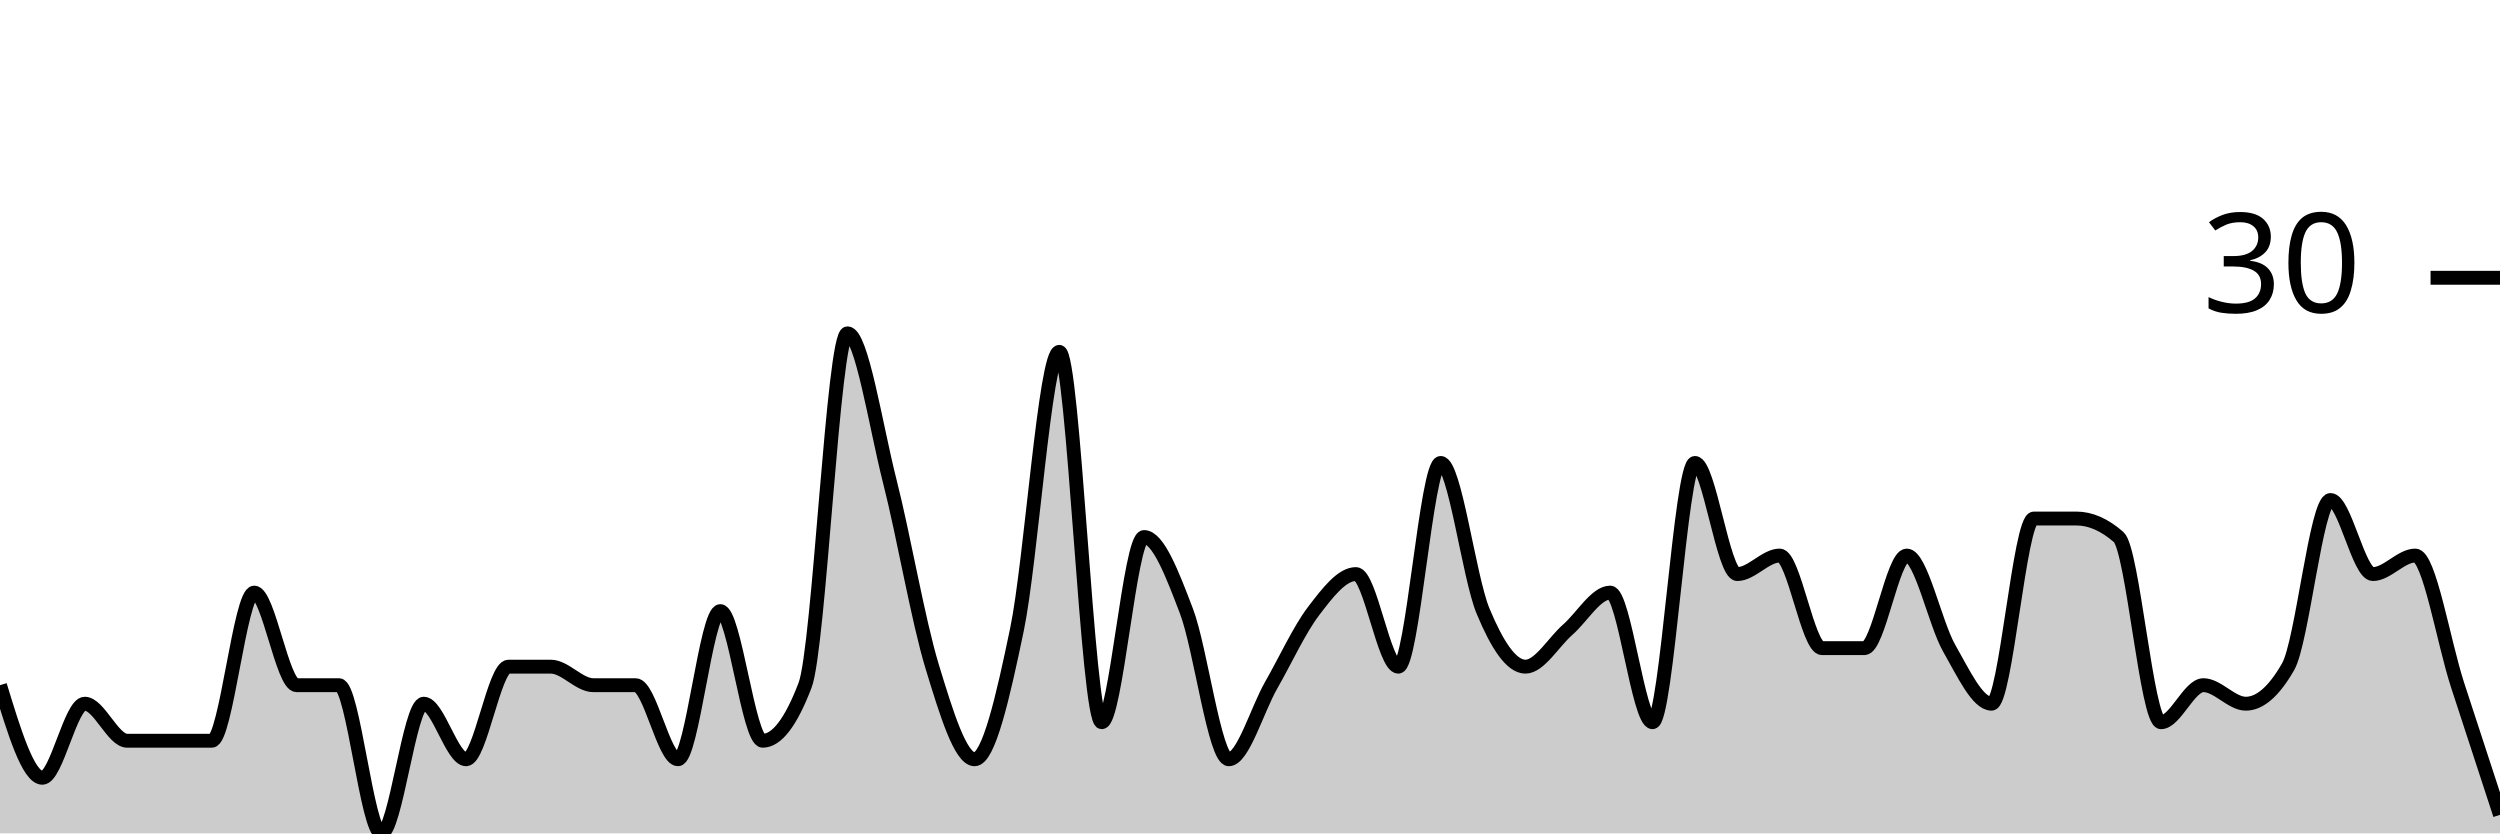
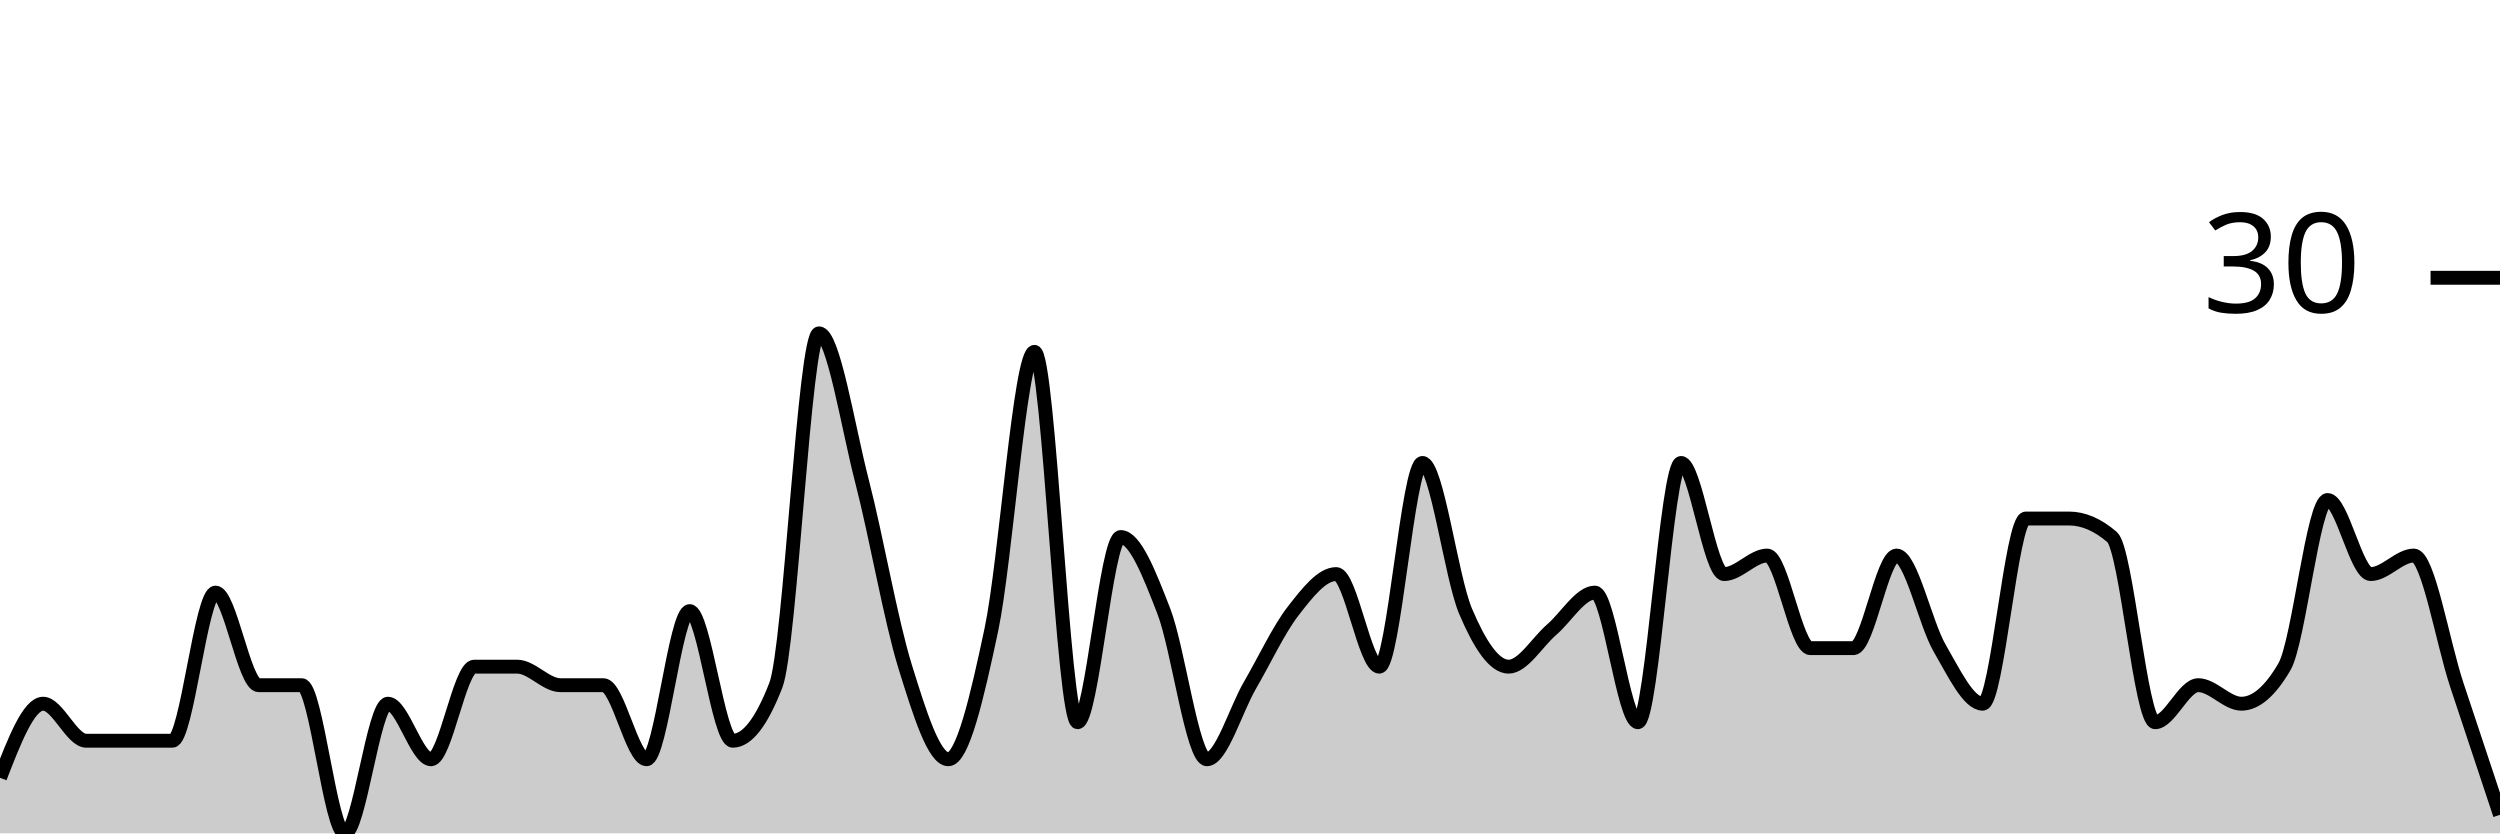
<svg xmlns="http://www.w3.org/2000/svg" viewBox="0 0 180 60">
  <g transform="translate(0,20)">
-     <path class="area" fill="rgba(0, 0, 0, 0.2)" d="M0,29.333C1.017,32.667,2.034,36,3.051,36C4.068,36,5.085,30.667,6.102,30.667C7.119,30.667,8.136,33.333,9.153,33.333C10.169,33.333,11.186,33.333,12.203,33.333C13.22,33.333,14.237,33.333,15.254,33.333C16.271,33.333,17.288,22.667,18.305,22.667C19.322,22.667,20.339,29.333,21.356,29.333C22.373,29.333,23.39,29.333,24.407,29.333C25.424,29.333,26.441,40,27.458,40C28.475,40,29.492,30.667,30.508,30.667C31.525,30.667,32.542,34.667,33.559,34.667C34.576,34.667,35.593,28,36.61,28C37.627,28,38.644,28,39.661,28C40.678,28,41.695,29.333,42.712,29.333C43.729,29.333,44.746,29.333,45.763,29.333C46.78,29.333,47.797,34.667,48.814,34.667C49.831,34.667,50.847,24,51.864,24C52.881,24,53.898,33.333,54.915,33.333C55.932,33.333,56.949,32,57.966,29.333C58.983,26.667,60,4,61.017,4C62.034,4,63.051,10.667,64.068,14.667C65.085,18.667,66.102,24.667,67.119,28C68.136,31.333,69.153,34.667,70.169,34.667C71.186,34.667,72.203,30.222,73.22,25.333C74.237,20.444,75.254,5.333,76.271,5.333C77.288,5.333,78.305,32,79.322,32C80.339,32,81.356,18.667,82.373,18.667C83.39,18.667,84.407,21.333,85.424,24C86.441,26.667,87.458,34.667,88.475,34.667C89.492,34.667,90.508,31.111,91.525,29.333C92.542,27.556,93.559,25.333,94.576,24C95.593,22.667,96.61,21.333,97.627,21.333C98.644,21.333,99.661,28,100.678,28C101.695,28,102.712,13.333,103.729,13.333C104.746,13.333,105.763,21.556,106.78,24C107.797,26.444,108.814,28,109.831,28C110.847,28,111.864,26.222,112.881,25.333C113.898,24.444,114.915,22.667,115.932,22.667C116.949,22.667,117.966,32,118.983,32C120,32,121.017,13.333,122.034,13.333C123.051,13.333,124.068,21.333,125.085,21.333C126.102,21.333,127.119,20,128.136,20C129.153,20,130.169,26.667,131.186,26.667C132.203,26.667,133.22,26.667,134.237,26.667C135.254,26.667,136.271,20,137.288,20C138.305,20,139.322,24.889,140.339,26.667C141.356,28.444,142.373,30.667,143.39,30.667C144.407,30.667,145.424,17.333,146.441,17.333C147.458,17.333,148.475,17.333,149.492,17.333C150.508,17.333,151.525,17.778,152.542,18.667C153.559,19.556,154.576,32,155.593,32C156.61,32,157.627,29.333,158.644,29.333C159.661,29.333,160.678,30.667,161.695,30.667C162.712,30.667,163.729,29.778,164.746,28C165.763,26.222,166.78,16,167.797,16C168.814,16,169.831,21.333,170.847,21.333C171.864,21.333,172.881,20,173.898,20C174.915,20,175.932,26.222,176.949,29.333C177.966,32.444,178.983,35.556,180,38.667L180,40C178.983,40,177.966,40,176.949,40C175.932,40,174.915,40,173.898,40C172.881,40,171.864,40,170.847,40C169.831,40,168.814,40,167.797,40C166.78,40,165.763,40,164.746,40C163.729,40,162.712,40,161.695,40C160.678,40,159.661,40,158.644,40C157.627,40,156.61,40,155.593,40C154.576,40,153.559,40,152.542,40C151.525,40,150.508,40,149.492,40C148.475,40,147.458,40,146.441,40C145.424,40,144.407,40,143.39,40C142.373,40,141.356,40,140.339,40C139.322,40,138.305,40,137.288,40C136.271,40,135.254,40,134.237,40C133.22,40,132.203,40,131.186,40C130.169,40,129.153,40,128.136,40C127.119,40,126.102,40,125.085,40C124.068,40,123.051,40,122.034,40C121.017,40,120,40,118.983,40C117.966,40,116.949,40,115.932,40C114.915,40,113.898,40,112.881,40C111.864,40,110.847,40,109.831,40C108.814,40,107.797,40,106.78,40C105.763,40,104.746,40,103.729,40C102.712,40,101.695,40,100.678,40C99.661,40,98.644,40,97.627,40C96.61,40,95.593,40,94.576,40C93.559,40,92.542,40,91.525,40C90.508,40,89.492,40,88.475,40C87.458,40,86.441,40,85.424,40C84.407,40,83.39,40,82.373,40C81.356,40,80.339,40,79.322,40C78.305,40,77.288,40,76.271,40C75.254,40,74.237,40,73.22,40C72.203,40,71.186,40,70.169,40C69.153,40,68.136,40,67.119,40C66.102,40,65.085,40,64.068,40C63.051,40,62.034,40,61.017,40C60,40,58.983,40,57.966,40C56.949,40,55.932,40,54.915,40C53.898,40,52.881,40,51.864,40C50.847,40,49.831,40,48.814,40C47.797,40,46.78,40,45.763,40C44.746,40,43.729,40,42.712,40C41.695,40,40.678,40,39.661,40C38.644,40,37.627,40,36.61,40C35.593,40,34.576,40,33.559,40C32.542,40,31.525,40,30.508,40C29.492,40,28.475,40,27.458,40C26.441,40,25.424,40,24.407,40C23.39,40,22.373,40,21.356,40C20.339,40,19.322,40,18.305,40C17.288,40,16.271,40,15.254,40C14.237,40,13.22,40,12.203,40C11.186,40,10.169,40,9.153,40C8.136,40,7.119,40,6.102,40C5.085,40,4.068,40,3.051,40C2.034,40,1.017,40,0,40Z" />
-     <path class="line" stroke="black" fill="none" d="M0,29.333C1.017,32.667,2.034,36,3.051,36C4.068,36,5.085,30.667,6.102,30.667C7.119,30.667,8.136,33.333,9.153,33.333C10.169,33.333,11.186,33.333,12.203,33.333C13.22,33.333,14.237,33.333,15.254,33.333C16.271,33.333,17.288,22.667,18.305,22.667C19.322,22.667,20.339,29.333,21.356,29.333C22.373,29.333,23.39,29.333,24.407,29.333C25.424,29.333,26.441,40,27.458,40C28.475,40,29.492,30.667,30.508,30.667C31.525,30.667,32.542,34.667,33.559,34.667C34.576,34.667,35.593,28,36.61,28C37.627,28,38.644,28,39.661,28C40.678,28,41.695,29.333,42.712,29.333C43.729,29.333,44.746,29.333,45.763,29.333C46.78,29.333,47.797,34.667,48.814,34.667C49.831,34.667,50.847,24,51.864,24C52.881,24,53.898,33.333,54.915,33.333C55.932,33.333,56.949,32,57.966,29.333C58.983,26.667,60,4,61.017,4C62.034,4,63.051,10.667,64.068,14.667C65.085,18.667,66.102,24.667,67.119,28C68.136,31.333,69.153,34.667,70.169,34.667C71.186,34.667,72.203,30.222,73.22,25.333C74.237,20.444,75.254,5.333,76.271,5.333C77.288,5.333,78.305,32,79.322,32C80.339,32,81.356,18.667,82.373,18.667C83.39,18.667,84.407,21.333,85.424,24C86.441,26.667,87.458,34.667,88.475,34.667C89.492,34.667,90.508,31.111,91.525,29.333C92.542,27.556,93.559,25.333,94.576,24C95.593,22.667,96.61,21.333,97.627,21.333C98.644,21.333,99.661,28,100.678,28C101.695,28,102.712,13.333,103.729,13.333C104.746,13.333,105.763,21.556,106.78,24C107.797,26.444,108.814,28,109.831,28C110.847,28,111.864,26.222,112.881,25.333C113.898,24.444,114.915,22.667,115.932,22.667C116.949,22.667,117.966,32,118.983,32C120,32,121.017,13.333,122.034,13.333C123.051,13.333,124.068,21.333,125.085,21.333C126.102,21.333,127.119,20,128.136,20C129.153,20,130.169,26.667,131.186,26.667C132.203,26.667,133.22,26.667,134.237,26.667C135.254,26.667,136.271,20,137.288,20C138.305,20,139.322,24.889,140.339,26.667C141.356,28.444,142.373,30.667,143.39,30.667C144.407,30.667,145.424,17.333,146.441,17.333C147.458,17.333,148.475,17.333,149.492,17.333C150.508,17.333,151.525,17.778,152.542,18.667C153.559,19.556,154.576,32,155.593,32C156.61,32,157.627,29.333,158.644,29.333C159.661,29.333,160.678,30.667,161.695,30.667C162.712,30.667,163.729,29.778,164.746,28C165.763,26.222,166.78,16,167.797,16C168.814,16,169.831,21.333,170.847,21.333C171.864,21.333,172.881,20,173.898,20C174.915,20,175.932,26.222,176.949,29.333C177.966,32.444,178.983,35.556,180,38.667" />
+     <path class="area" fill="rgba(0, 0, 0, 0.2)" d="M0,36C1.034,33.333,2.069,30.667,3.103,30.667C4.138,30.667,5.172,33.333,6.207,33.333C7.241,33.333,8.276,33.333,9.31,33.333C10.345,33.333,11.379,33.333,12.414,33.333C13.448,33.333,14.483,22.667,15.517,22.667C16.552,22.667,17.586,29.333,18.621,29.333C19.655,29.333,20.69,29.333,21.724,29.333C22.759,29.333,23.793,40,24.828,40C25.862,40,26.897,30.667,27.931,30.667C28.966,30.667,30,34.667,31.034,34.667C32.069,34.667,33.103,28,34.138,28C35.172,28,36.207,28,37.241,28C38.276,28,39.31,29.333,40.345,29.333C41.379,29.333,42.414,29.333,43.448,29.333C44.483,29.333,45.517,34.667,46.552,34.667C47.586,34.667,48.621,24,49.655,24C50.69,24,51.724,33.333,52.759,33.333C53.793,33.333,54.828,32,55.862,29.333C56.897,26.667,57.931,4,58.966,4C60,4,61.034,10.667,62.069,14.667C63.103,18.667,64.138,24.667,65.172,28C66.207,31.333,67.241,34.667,68.276,34.667C69.31,34.667,70.345,30.222,71.379,25.333C72.414,20.444,73.448,5.333,74.483,5.333C75.517,5.333,76.552,32,77.586,32C78.621,32,79.655,18.667,80.69,18.667C81.724,18.667,82.759,21.333,83.793,24C84.828,26.667,85.862,34.667,86.897,34.667C87.931,34.667,88.966,31.111,90,29.333C91.034,27.556,92.069,25.333,93.103,24C94.138,22.667,95.172,21.333,96.207,21.333C97.241,21.333,98.276,28,99.31,28C100.345,28,101.379,13.333,102.414,13.333C103.448,13.333,104.483,21.556,105.517,24C106.552,26.444,107.586,28,108.621,28C109.655,28,110.69,26.222,111.724,25.333C112.759,24.444,113.793,22.667,114.828,22.667C115.862,22.667,116.897,32,117.931,32C118.966,32,120,13.333,121.034,13.333C122.069,13.333,123.103,21.333,124.138,21.333C125.172,21.333,126.207,20,127.241,20C128.276,20,129.31,26.667,130.345,26.667C131.379,26.667,132.414,26.667,133.448,26.667C134.483,26.667,135.517,20,136.552,20C137.586,20,138.621,24.889,139.655,26.667C140.69,28.444,141.724,30.667,142.759,30.667C143.793,30.667,144.828,17.333,145.862,17.333C146.897,17.333,147.931,17.333,148.966,17.333C150,17.333,151.034,17.778,152.069,18.667C153.103,19.556,154.138,32,155.172,32C156.207,32,157.241,29.333,158.276,29.333C159.31,29.333,160.345,30.667,161.379,30.667C162.414,30.667,163.448,29.778,164.483,28C165.517,26.222,166.552,16,167.586,16C168.621,16,169.655,21.333,170.69,21.333C171.724,21.333,172.759,20,173.793,20C174.828,20,175.862,26.222,176.897,29.333C177.931,32.444,178.966,35.556,180,38.667L180,40C178.966,40,177.931,40,176.897,40C175.862,40,174.828,40,173.793,40C172.759,40,171.724,40,170.69,40C169.655,40,168.621,40,167.586,40C166.552,40,165.517,40,164.483,40C163.448,40,162.414,40,161.379,40C160.345,40,159.31,40,158.276,40C157.241,40,156.207,40,155.172,40C154.138,40,153.103,40,152.069,40C151.034,40,150,40,148.966,40C147.931,40,146.897,40,145.862,40C144.828,40,143.793,40,142.759,40C141.724,40,140.69,40,139.655,40C138.621,40,137.586,40,136.552,40C135.517,40,134.483,40,133.448,40C132.414,40,131.379,40,130.345,40C129.31,40,128.276,40,127.241,40C126.207,40,125.172,40,124.138,40C123.103,40,122.069,40,121.034,40C120,40,118.966,40,117.931,40C116.897,40,115.862,40,114.828,40C113.793,40,112.759,40,111.724,40C110.69,40,109.655,40,108.621,40C107.586,40,106.552,40,105.517,40C104.483,40,103.448,40,102.414,40C101.379,40,100.345,40,99.31,40C98.276,40,97.241,40,96.207,40C95.172,40,94.138,40,93.103,40C92.069,40,91.034,40,90,40C88.966,40,87.931,40,86.897,40C85.862,40,84.828,40,83.793,40C82.759,40,81.724,40,80.69,40C79.655,40,78.621,40,77.586,40C76.552,40,75.517,40,74.483,40C73.448,40,72.414,40,71.379,40C70.345,40,69.31,40,68.276,40C67.241,40,66.207,40,65.172,40C64.138,40,63.103,40,62.069,40C61.034,40,60,40,58.966,40C57.931,40,56.897,40,55.862,40C54.828,40,53.793,40,52.759,40C51.724,40,50.69,40,49.655,40C48.621,40,47.586,40,46.552,40C45.517,40,44.483,40,43.448,40C42.414,40,41.379,40,40.345,40C39.31,40,38.276,40,37.241,40C36.207,40,35.172,40,34.138,40C33.103,40,32.069,40,31.034,40C30,40,28.966,40,27.931,40C26.897,40,25.862,40,24.828,40C23.793,40,22.759,40,21.724,40C20.69,40,19.655,40,18.621,40C17.586,40,16.552,40,15.517,40C14.483,40,13.448,40,12.414,40C11.379,40,10.345,40,9.31,40C8.276,40,7.241,40,6.207,40C5.172,40,4.138,40,3.103,40C2.069,40,1.034,40,0,40Z" />
+     <path class="line" stroke="black" fill="none" d="M0,36C1.034,33.333,2.069,30.667,3.103,30.667C4.138,30.667,5.172,33.333,6.207,33.333C7.241,33.333,8.276,33.333,9.31,33.333C10.345,33.333,11.379,33.333,12.414,33.333C13.448,33.333,14.483,22.667,15.517,22.667C16.552,22.667,17.586,29.333,18.621,29.333C19.655,29.333,20.69,29.333,21.724,29.333C22.759,29.333,23.793,40,24.828,40C25.862,40,26.897,30.667,27.931,30.667C28.966,30.667,30,34.667,31.034,34.667C32.069,34.667,33.103,28,34.138,28C35.172,28,36.207,28,37.241,28C38.276,28,39.31,29.333,40.345,29.333C41.379,29.333,42.414,29.333,43.448,29.333C44.483,29.333,45.517,34.667,46.552,34.667C47.586,34.667,48.621,24,49.655,24C50.69,24,51.724,33.333,52.759,33.333C53.793,33.333,54.828,32,55.862,29.333C56.897,26.667,57.931,4,58.966,4C60,4,61.034,10.667,62.069,14.667C63.103,18.667,64.138,24.667,65.172,28C66.207,31.333,67.241,34.667,68.276,34.667C69.31,34.667,70.345,30.222,71.379,25.333C72.414,20.444,73.448,5.333,74.483,5.333C75.517,5.333,76.552,32,77.586,32C78.621,32,79.655,18.667,80.69,18.667C81.724,18.667,82.759,21.333,83.793,24C84.828,26.667,85.862,34.667,86.897,34.667C87.931,34.667,88.966,31.111,90,29.333C91.034,27.556,92.069,25.333,93.103,24C94.138,22.667,95.172,21.333,96.207,21.333C97.241,21.333,98.276,28,99.31,28C100.345,28,101.379,13.333,102.414,13.333C103.448,13.333,104.483,21.556,105.517,24C106.552,26.444,107.586,28,108.621,28C109.655,28,110.69,26.222,111.724,25.333C112.759,24.444,113.793,22.667,114.828,22.667C115.862,22.667,116.897,32,117.931,32C118.966,32,120,13.333,121.034,13.333C122.069,13.333,123.103,21.333,124.138,21.333C125.172,21.333,126.207,20,127.241,20C128.276,20,129.31,26.667,130.345,26.667C131.379,26.667,132.414,26.667,133.448,26.667C134.483,26.667,135.517,20,136.552,20C137.586,20,138.621,24.889,139.655,26.667C140.69,28.444,141.724,30.667,142.759,30.667C143.793,30.667,144.828,17.333,145.862,17.333C146.897,17.333,147.931,17.333,148.966,17.333C150,17.333,151.034,17.778,152.069,18.667C153.103,19.556,154.138,32,155.172,32C156.207,32,157.241,29.333,158.276,29.333C159.31,29.333,160.345,30.667,161.379,30.667C162.414,30.667,163.448,29.778,164.483,28C165.517,26.222,166.552,16,167.586,16C168.621,16,169.655,21.333,170.69,21.333C171.724,21.333,172.759,20,173.793,20C174.828,20,175.862,26.222,176.897,29.333C177.931,32.444,178.966,35.556,180,38.667" />
    <path class="axis-ceiling" stroke-width="1" stroke="black" fill="none" d="M175,0L180,0" />
    <text class="axis-ceiling-label" font-family="sans-serif" text-anchor="end" font-size="10px" x="170" y="2.5">30</text>
  </g>
</svg>
